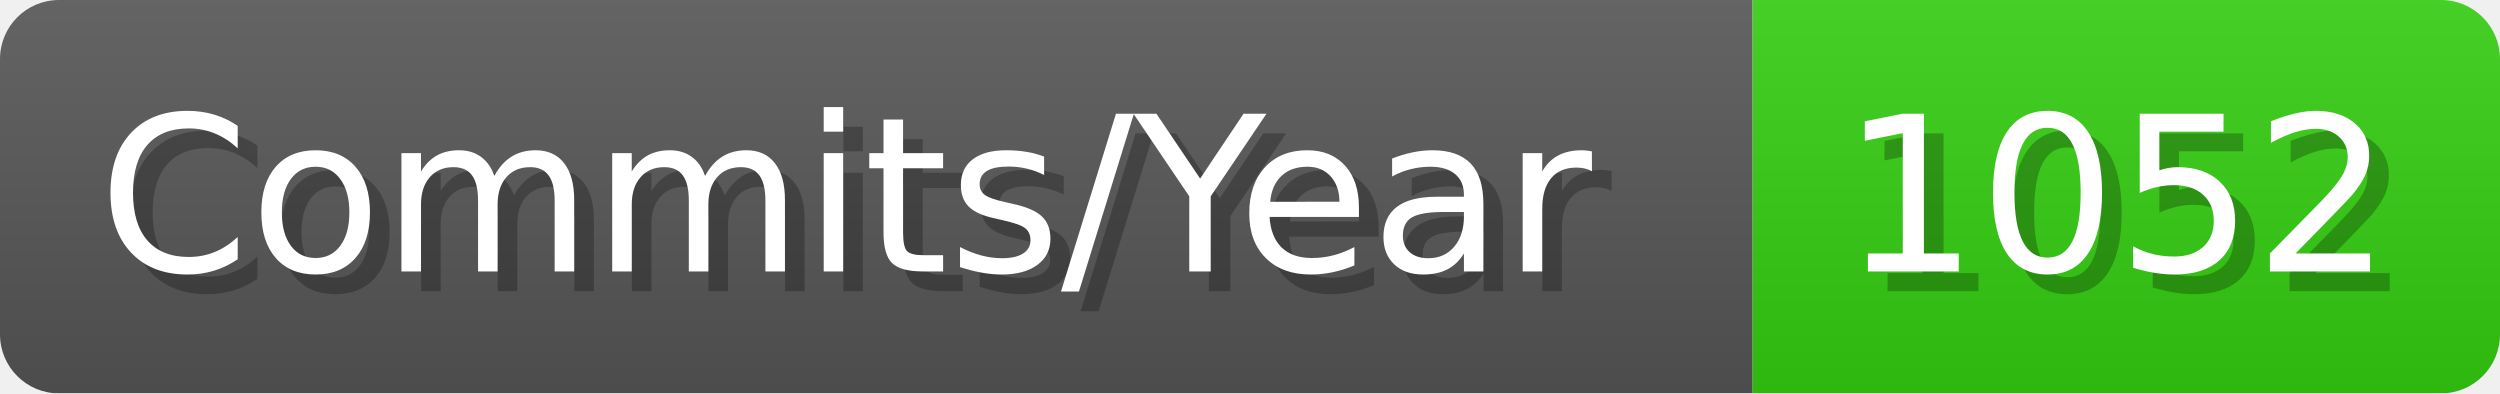
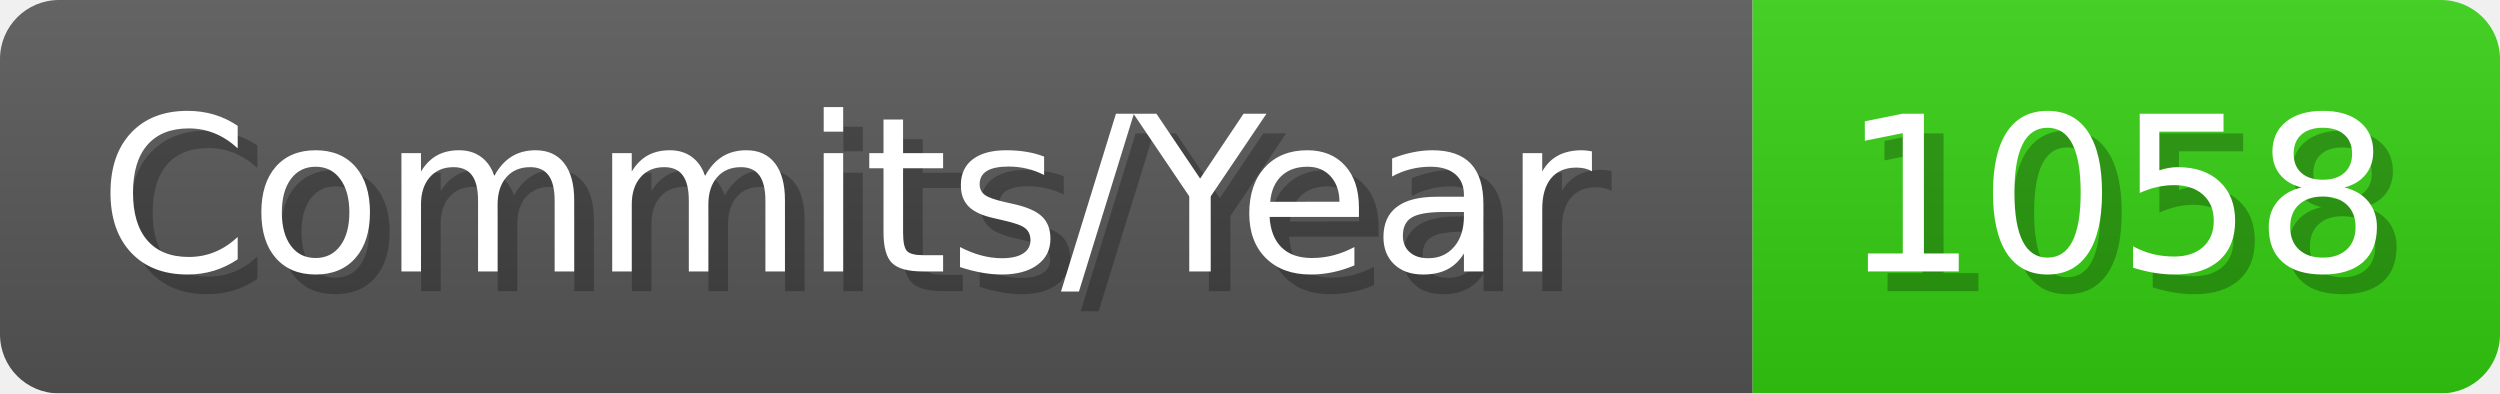
- <svg xmlns="http://www.w3.org/2000/svg" width="127.1" height="20" viewBox="0 0 1271 200" role="img" aria-label="Commits/Year: 1052">
+ <svg xmlns="http://www.w3.org/2000/svg" width="127.1" height="20" viewBox="0 0 1271 200" role="img" aria-label="Commits/Year: 1058">
  <linearGradient id="aUPdi" x2="0" y2="100%">
    <stop offset="0" stop-opacity=".1" stop-color="#EEE" />
    <stop offset="1" stop-opacity=".1" />
  </linearGradient>
  <mask id="WfAiQ">
    <rect width="1271" height="200" rx="30" fill="#FFF" />
  </mask>
  <g mask="url(#WfAiQ)">
    <rect width="891" height="200" fill="#555" />
    <rect width="380" height="200" fill="#3C1" x="891" />
    <rect width="1271" height="200" fill="url(#aUPdi)" />
  </g>
  <g aria-hidden="true" fill="#fff" text-anchor="start" font-family="Verdana,DejaVu Sans,sans-serif" font-size="110">
    <text x="60" y="148" textLength="791" fill="#000" opacity="0.25">Commits/Year</text>
    <text x="50" y="138" textLength="791">Commits/Year</text>
-     <text x="946" y="148" textLength="280" fill="#000" opacity="0.25">1052</text>
-     <text x="936" y="138" textLength="280">1052</text>
+     <text x="946" y="148" textLength="280" fill="#000" opacity="0.25">1058</text>
+     <text x="936" y="138" textLength="280">1058</text>
  </g>
</svg>
